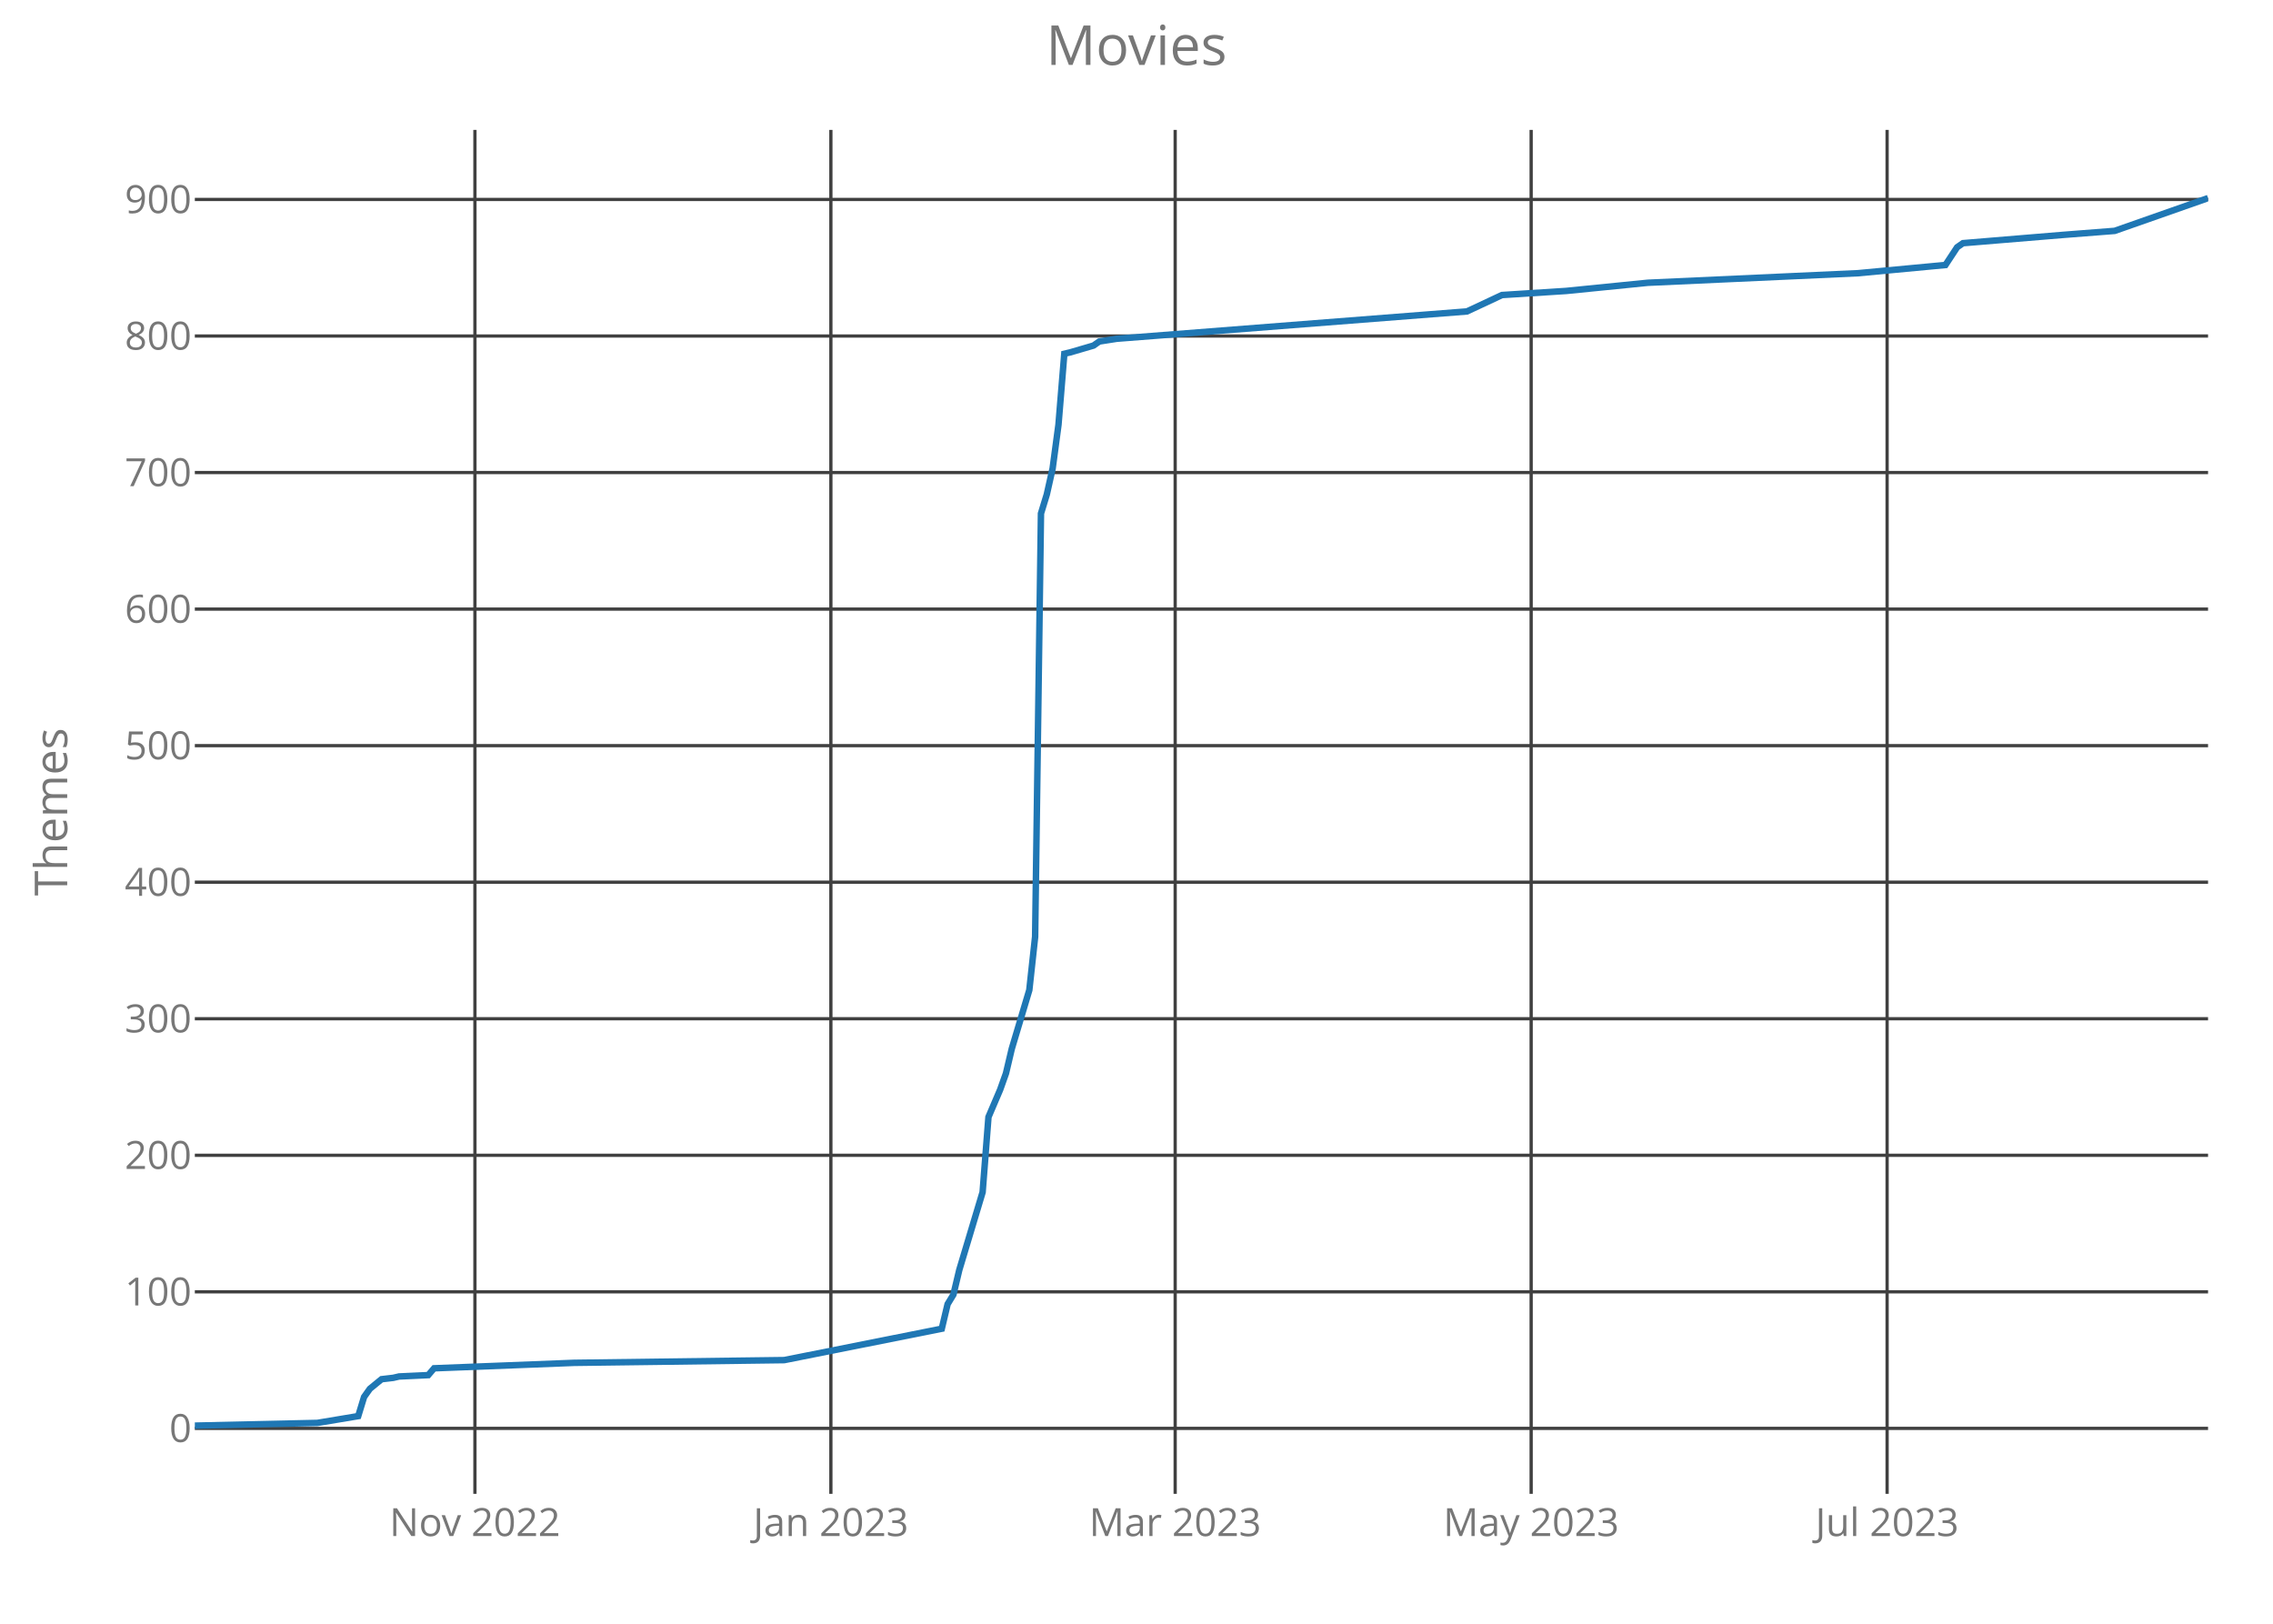
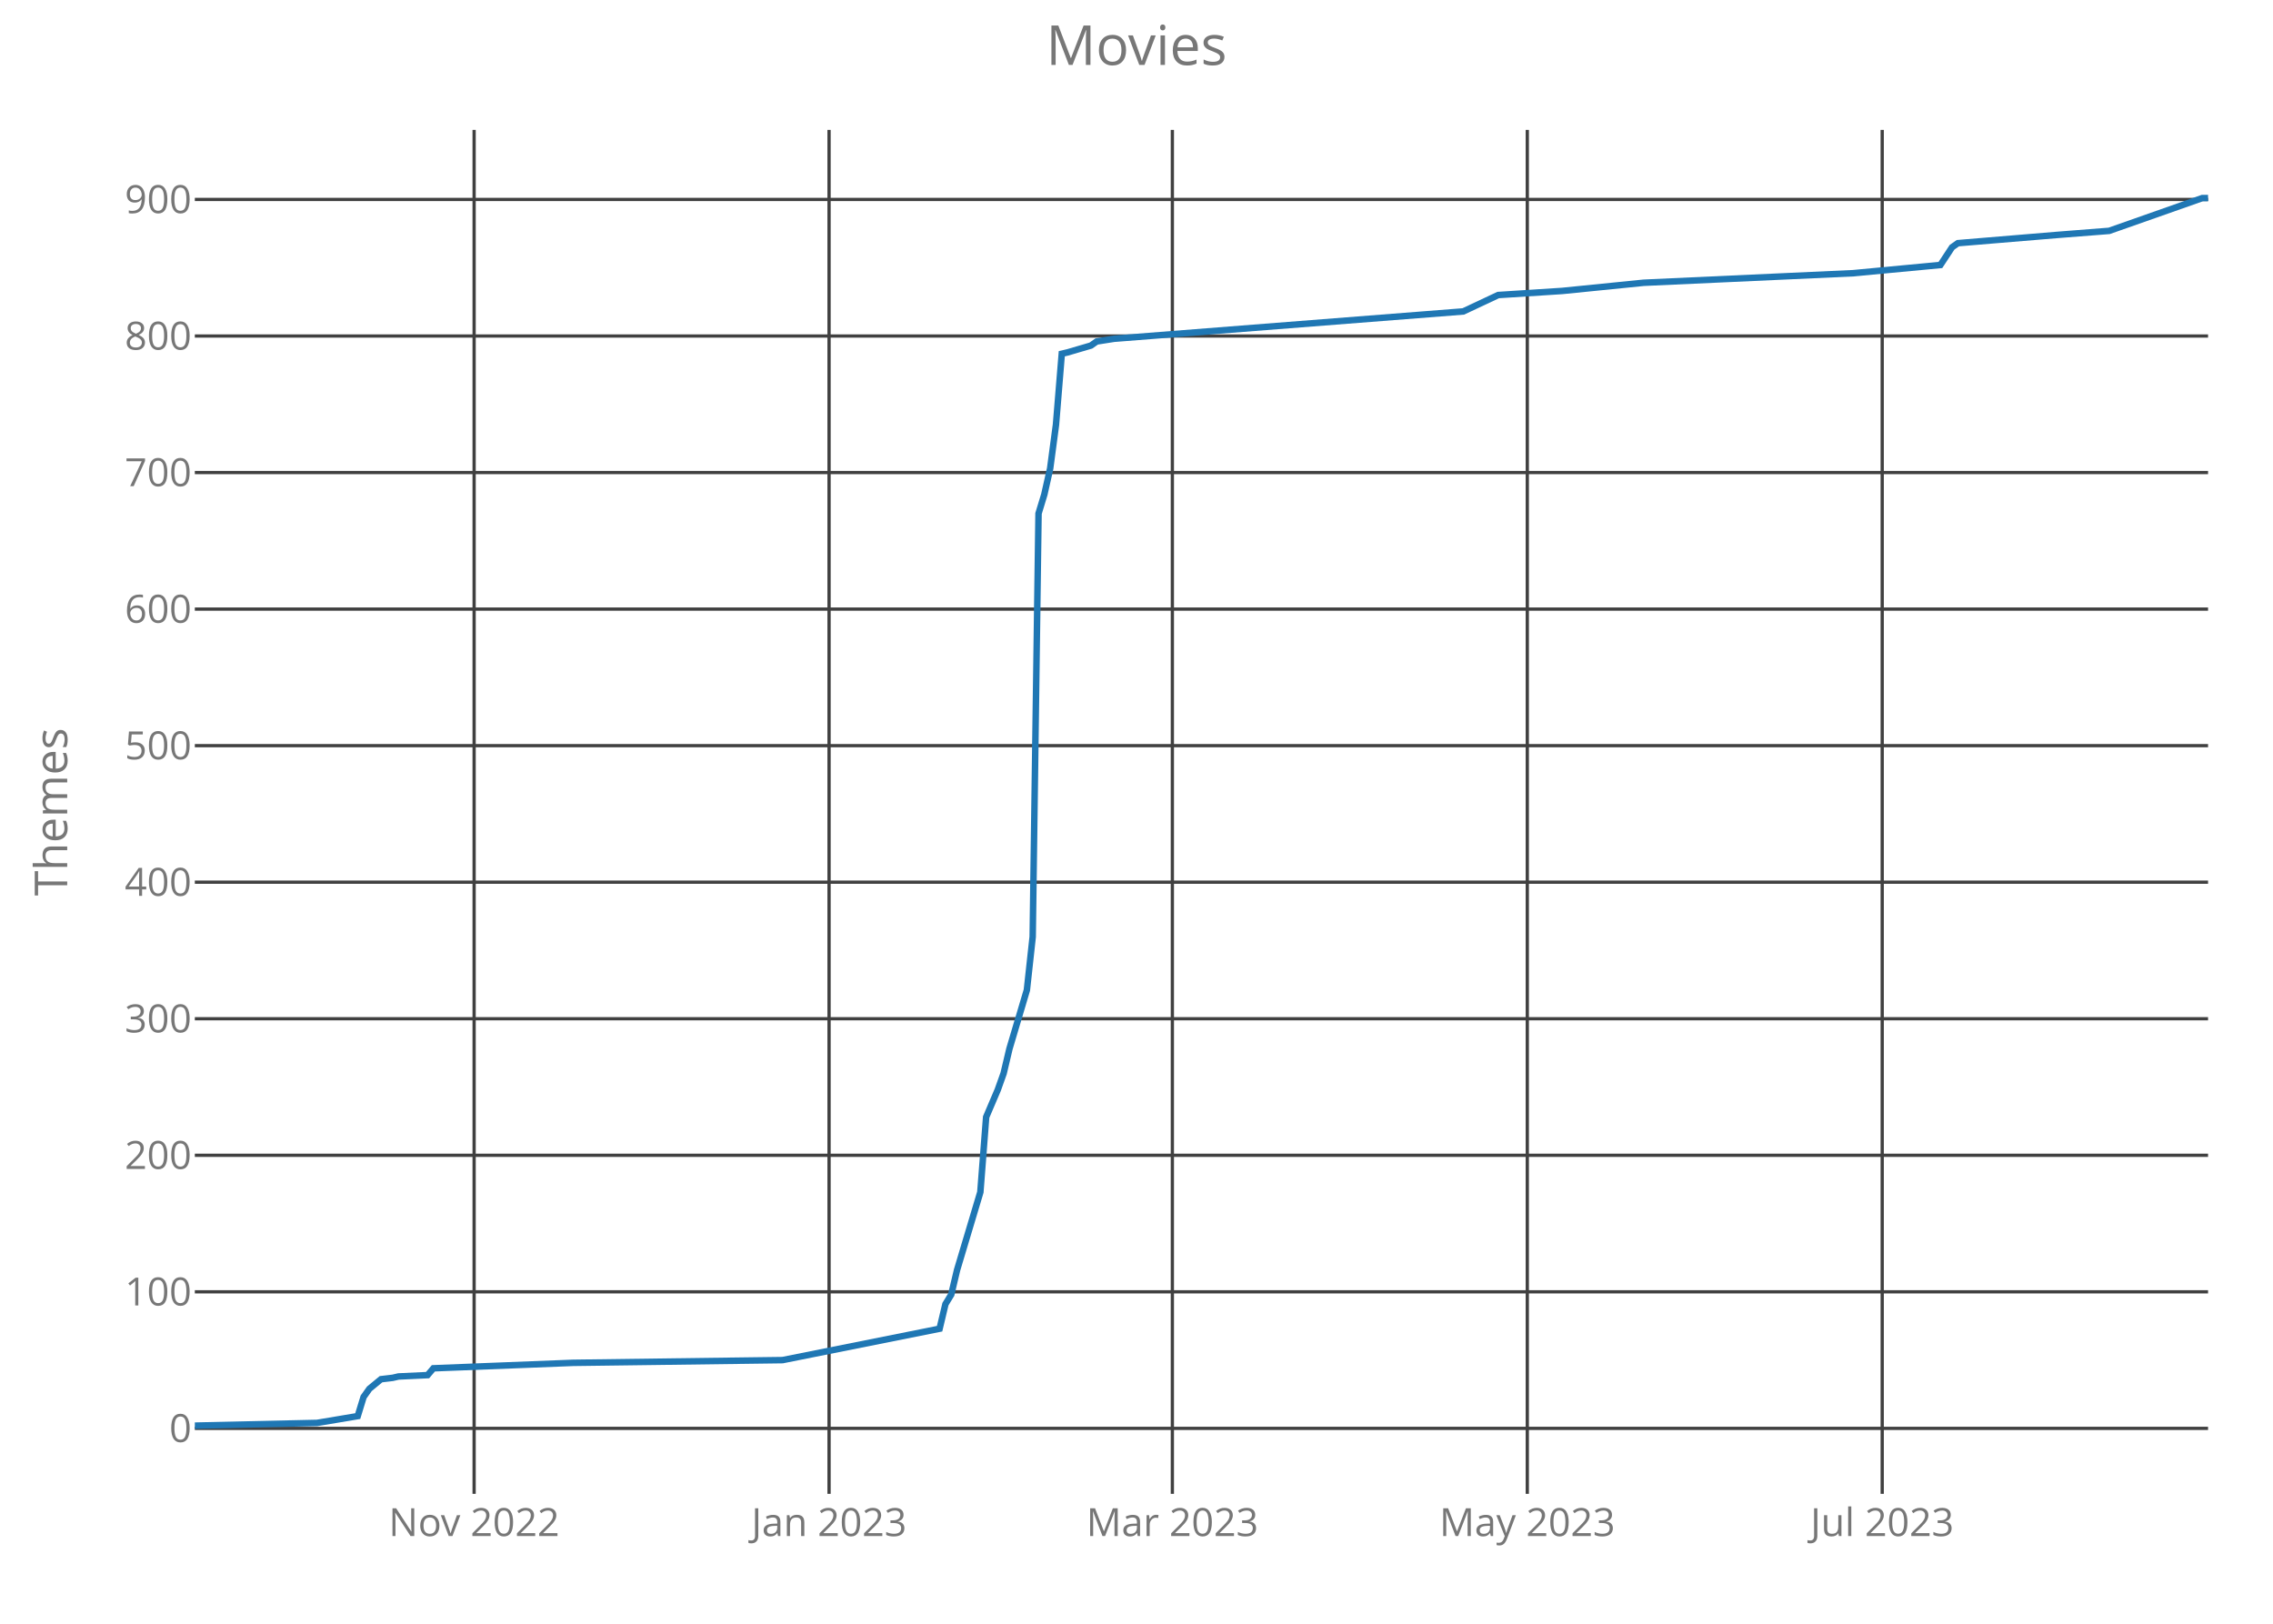
<svg xmlns="http://www.w3.org/2000/svg" class="main-svg" width="700" height="500" style="" viewBox="0 0 700 500">
  <rect x="0" y="0" width="700" height="500" style="fill: rgb(0, 0, 0); fill-opacity: 0;" />
-   <defs id="defs-9e3402">
+   <defs id="defs-2788af">
    <g class="clips">
-       <clipPath id="clip9e3402xyplot" class="plotclip">
+       <clipPath id="clip2788afxyplot" class="plotclip">
        <rect width="620" height="420" />
      </clipPath>
-       <clipPath class="axesclip" id="clip9e3402x">
+       <clipPath class="axesclip" id="clip2788afx">
        <rect x="60" y="0" width="620" height="500" />
      </clipPath>
-       <clipPath class="axesclip" id="clip9e3402y">
+       <clipPath class="axesclip" id="clip2788afy">
        <rect x="0" y="40" width="700" height="420" />
      </clipPath>
-       <clipPath class="axesclip" id="clip9e3402xy">
+       <clipPath class="axesclip" id="clip2788afxy">
        <rect x="60" y="40" width="620" height="420" />
      </clipPath>
    </g>
    <g class="gradients" />
  </defs>
  <g class="bglayer">
    <rect class="bg" x="60" y="40" width="620" height="420" style="fill: rgb(0, 0, 0); fill-opacity: 0; stroke-width: 0;" />
  </g>
  <g class="layer-below">
    <g class="imagelayer" />
    <g class="shapelayer" />
  </g>
  <g class="cartesianlayer">
    <g class="subplot xy">
      <g class="layer-subplot">
        <g class="shapelayer" />
        <g class="imagelayer" />
      </g>
      <g class="gridlayer">
        <g class="x">
-           <path class="xgrid crisp" transform="translate(146.26,0)" d="M0,40v420" style="stroke: rgb(64, 64, 64); stroke-opacity: 1; stroke-width: 1px;" />
-           <path class="xgrid crisp" transform="translate(255.88,0)" d="M0,40v420" style="stroke: rgb(64, 64, 64); stroke-opacity: 1; stroke-width: 1px;" />
-           <path class="xgrid crisp" transform="translate(361.91,0)" d="M0,40v420" style="stroke: rgb(64, 64, 64); stroke-opacity: 1; stroke-width: 1px;" />
-           <path class="xgrid crisp" transform="translate(471.54,0)" d="M0,40v420" style="stroke: rgb(64, 64, 64); stroke-opacity: 1; stroke-width: 1px;" />
-           <path class="xgrid crisp" transform="translate(581.16,0)" d="M0,40v420" style="stroke: rgb(64, 64, 64); stroke-opacity: 1; stroke-width: 1px;" />
+           <path class="xgrid crisp" transform="translate(146.01,0)" d="M0,40v420" style="stroke: rgb(64, 64, 64); stroke-opacity: 1; stroke-width: 1px;" />
+           <path class="xgrid crisp" transform="translate(255.32,0)" d="M0,40v420" style="stroke: rgb(64, 64, 64); stroke-opacity: 1; stroke-width: 1px;" />
+           <path class="xgrid crisp" transform="translate(361.04,0)" d="M0,40v420" style="stroke: rgb(64, 64, 64); stroke-opacity: 1; stroke-width: 1px;" />
+           <path class="xgrid crisp" transform="translate(470.35,0)" d="M0,40v420" style="stroke: rgb(64, 64, 64); stroke-opacity: 1; stroke-width: 1px;" />
+           <path class="xgrid crisp" transform="translate(579.65,0)" d="M0,40v420" style="stroke: rgb(64, 64, 64); stroke-opacity: 1; stroke-width: 1px;" />
        </g>
        <g class="y">
          <path class="ygrid crisp" transform="translate(0,439.84)" d="M60,0h620" style="stroke: rgb(64, 64, 64); stroke-opacity: 1; stroke-width: 1px;" />
          <path class="ygrid crisp" transform="translate(0,397.79)" d="M60,0h620" style="stroke: rgb(64, 64, 64); stroke-opacity: 1; stroke-width: 1px;" />
          <path class="ygrid crisp" transform="translate(0,355.75)" d="M60,0h620" style="stroke: rgb(64, 64, 64); stroke-opacity: 1; stroke-width: 1px;" />
          <path class="ygrid crisp" transform="translate(0,313.7)" d="M60,0h620" style="stroke: rgb(64, 64, 64); stroke-opacity: 1; stroke-width: 1px;" />
          <path class="ygrid crisp" transform="translate(0,271.65)" d="M60,0h620" style="stroke: rgb(64, 64, 64); stroke-opacity: 1; stroke-width: 1px;" />
          <path class="ygrid crisp" transform="translate(0,229.61)" d="M60,0h620" style="stroke: rgb(64, 64, 64); stroke-opacity: 1; stroke-width: 1px;" />
          <path class="ygrid crisp" transform="translate(0,187.56)" d="M60,0h620" style="stroke: rgb(64, 64, 64); stroke-opacity: 1; stroke-width: 1px;" />
          <path class="ygrid crisp" transform="translate(0,145.51)" d="M60,0h620" style="stroke: rgb(64, 64, 64); stroke-opacity: 1; stroke-width: 1px;" />
          <path class="ygrid crisp" transform="translate(0,103.47)" d="M60,0h620" style="stroke: rgb(64, 64, 64); stroke-opacity: 1; stroke-width: 1px;" />
          <path class="ygrid crisp" transform="translate(0,61.42)" d="M60,0h620" style="stroke: rgb(64, 64, 64); stroke-opacity: 1; stroke-width: 1px;" />
        </g>
      </g>
      <g class="zerolinelayer" />
      <path class="xlines-below crisp" d="M0,0" style="fill: none;" />
      <path class="ylines-below crisp" d="M0,0" style="fill: none;" />
      <g class="overlines-below" />
      <g class="xaxislayer-below">
        <g class="xtick">
-           <text text-anchor="middle" x="0" y="473" transform="translate(146.26,0)" style="font-family: 'Open Sans'; font-size: 12px; fill: rgb(119, 119, 119); fill-opacity: 1; white-space: pre;">Nov 2022</text>
+           <text text-anchor="middle" x="0" y="473" transform="translate(146.01,0)" style="font-family: 'Open Sans'; font-size: 12px; fill: rgb(119, 119, 119); fill-opacity: 1; white-space: pre;">Nov 2022</text>
        </g>
        <g class="xtick">
-           <text text-anchor="middle" x="0" y="473" transform="translate(255.88,0)" style="font-family: 'Open Sans'; font-size: 12px; fill: rgb(119, 119, 119); fill-opacity: 1; white-space: pre;">Jan 2023</text>
+           <text text-anchor="middle" x="0" y="473" transform="translate(255.32,0)" style="font-family: 'Open Sans'; font-size: 12px; fill: rgb(119, 119, 119); fill-opacity: 1; white-space: pre;">Jan 2023</text>
        </g>
        <g class="xtick">
-           <text text-anchor="middle" x="0" y="473" transform="translate(361.91,0)" style="font-family: 'Open Sans'; font-size: 12px; fill: rgb(119, 119, 119); fill-opacity: 1; white-space: pre;">Mar 2023</text>
+           <text text-anchor="middle" x="0" y="473" transform="translate(361.04,0)" style="font-family: 'Open Sans'; font-size: 12px; fill: rgb(119, 119, 119); fill-opacity: 1; white-space: pre;">Mar 2023</text>
        </g>
        <g class="xtick">
-           <text text-anchor="middle" x="0" y="473" transform="translate(471.54,0)" style="font-family: 'Open Sans'; font-size: 12px; fill: rgb(119, 119, 119); fill-opacity: 1; white-space: pre;">May 2023</text>
+           <text text-anchor="middle" x="0" y="473" transform="translate(470.35,0)" style="font-family: 'Open Sans'; font-size: 12px; fill: rgb(119, 119, 119); fill-opacity: 1; white-space: pre;">May 2023</text>
        </g>
        <g class="xtick">
-           <text text-anchor="middle" x="0" y="473" transform="translate(581.16,0)" style="font-family: 'Open Sans'; font-size: 12px; fill: rgb(119, 119, 119); fill-opacity: 1; white-space: pre;">Jul 2023</text>
+           <text text-anchor="middle" x="0" y="473" transform="translate(579.65,0)" style="font-family: 'Open Sans'; font-size: 12px; fill: rgb(119, 119, 119); fill-opacity: 1; white-space: pre;">Jul 2023</text>
        </g>
      </g>
      <g class="yaxislayer-below">
        <g class="ytick">
          <text text-anchor="end" x="59" y="4.2" transform="translate(0,439.84)" style="font-family: 'Open Sans'; font-size: 12px; fill: rgb(119, 119, 119); fill-opacity: 1; white-space: pre;">0</text>
        </g>
        <g class="ytick">
          <text text-anchor="end" x="59" y="4.2" transform="translate(0,397.79)" style="font-family: 'Open Sans'; font-size: 12px; fill: rgb(119, 119, 119); fill-opacity: 1; white-space: pre;">100</text>
        </g>
        <g class="ytick">
          <text text-anchor="end" x="59" y="4.2" transform="translate(0,355.75)" style="font-family: 'Open Sans'; font-size: 12px; fill: rgb(119, 119, 119); fill-opacity: 1; white-space: pre;">200</text>
        </g>
        <g class="ytick">
          <text text-anchor="end" x="59" y="4.2" transform="translate(0,313.7)" style="font-family: 'Open Sans'; font-size: 12px; fill: rgb(119, 119, 119); fill-opacity: 1; white-space: pre;">300</text>
        </g>
        <g class="ytick">
          <text text-anchor="end" x="59" y="4.2" transform="translate(0,271.65)" style="font-family: 'Open Sans'; font-size: 12px; fill: rgb(119, 119, 119); fill-opacity: 1; white-space: pre;">400</text>
        </g>
        <g class="ytick">
          <text text-anchor="end" x="59" y="4.2" transform="translate(0,229.61)" style="font-family: 'Open Sans'; font-size: 12px; fill: rgb(119, 119, 119); fill-opacity: 1; white-space: pre;">500</text>
        </g>
        <g class="ytick">
          <text text-anchor="end" x="59" y="4.2" transform="translate(0,187.56)" style="font-family: 'Open Sans'; font-size: 12px; fill: rgb(119, 119, 119); fill-opacity: 1; white-space: pre;">600</text>
        </g>
        <g class="ytick">
          <text text-anchor="end" x="59" y="4.2" transform="translate(0,145.51)" style="font-family: 'Open Sans'; font-size: 12px; fill: rgb(119, 119, 119); fill-opacity: 1; white-space: pre;">700</text>
        </g>
        <g class="ytick">
          <text text-anchor="end" x="59" y="4.2" transform="translate(0,103.47)" style="font-family: 'Open Sans'; font-size: 12px; fill: rgb(119, 119, 119); fill-opacity: 1; white-space: pre;">800</text>
        </g>
        <g class="ytick">
          <text text-anchor="end" x="59" y="4.2" transform="translate(0,61.42)" style="font-family: 'Open Sans'; font-size: 12px; fill: rgb(119, 119, 119); fill-opacity: 1; white-space: pre;">900</text>
        </g>
      </g>
      <g class="overaxes-below" />
-       <g class="plot" transform="translate(60,40)" clip-path="url('#clip9e3402xyplot')">
+       <g class="plot" transform="translate(60,40)" clip-path="url('#clip2788afxyplot')">
        <g class="scatterlayer mlayer">
-           <g class="trace scatter tracefe18c8" style="stroke-miterlimit: 2; opacity: 1;">
+           <g class="trace scatter trace1da995" style="stroke-miterlimit: 2; opacity: 1;">
            <g class="fills" />
            <g class="errorbars" />
            <g class="lines">
-               <path class="js-line" d="M0,399L37.74,398.16L50.32,396.06L52.12,390.17L53.91,387.65L57.51,384.7L61.1,384.28L62.9,383.86L71.88,383.44L73.68,381.34L116.81,379.66L181.51,378.82L230.03,369.15L231.83,361.58L233.62,358.64L235.42,351.07L242.61,327.1L244.41,303.97L248,295.57L249.8,290.52L251.59,282.95L256.99,264.87L258.78,248.47L260.58,118.13L262.38,112.24L264.17,104.25L265.97,90.8L267.77,68.93L269.57,68.51L276.75,66.41L278.55,65.15L283.94,64.31L391.77,55.9L402.55,50.85L422.32,49.59L447.48,47.07L512.17,44.13L539.13,41.6L542.72,36.14L544.52,34.88L575.07,32.35L591.25,31.09L620,21" style="vector-effect: non-scaling-stroke; fill: none; stroke: rgb(31, 119, 180); stroke-opacity: 1; stroke-width: 2px; opacity: 1;" />
+               <path class="js-line" d="M0,399L37.63,398.16L50.17,396.06L51.97,390.17L53.76,387.65L57.34,384.7L60.92,384.28L62.72,383.86L71.68,383.44L73.47,381.34L116.47,379.66L180.98,378.82L229.36,369.15L231.16,361.58L232.95,358.64L234.74,351.07L241.91,327.1L243.7,303.97L247.28,295.57L249.08,290.52L250.87,282.95L256.24,264.87L258.03,248.47L259.83,118.13L261.62,112.24L263.41,104.25L265.2,90.8L266.99,68.93L268.79,68.51L275.95,66.41L277.75,65.15L283.12,64.31L390.64,55.9L401.39,50.85L421.1,49.59L446.18,47.07L510.69,44.13L537.57,41.6L541.16,36.14L542.95,34.88L573.41,32.35L589.54,31.09L618.21,21L620,21" style="vector-effect: non-scaling-stroke; fill: none; stroke: rgb(31, 119, 180); stroke-opacity: 1; stroke-width: 2px; opacity: 1;" />
            </g>
            <g class="points" />
            <g class="text" />
          </g>
        </g>
      </g>
      <g class="overplot" />
      <path class="xlines-above" />
      <path class="ylines-above" />
      <g class="overlines-above" />
      <g class="xaxislayer-above" />
      <g class="yaxislayer-above" />
      <g class="overaxes-above" />
    </g>
  </g>
  <g class="polarlayer" />
  <g class="ternarylayer" />
  <g class="geolayer" />
  <g class="funnelarealayer" />
  <g class="pielayer" />
  <g class="treemaplayer" />
  <g class="sunburstlayer" />
  <g class="glimages" />
-   <defs id="topdefs-9e3402">
+   <defs id="topdefs-2788af">
    <g class="clips" />
  </defs>
  <g class="layer-above">
    <g class="imagelayer" />
    <g class="shapelayer" />
  </g>
  <g class="infolayer">
    <g class="g-gtitle">
      <text class="gtitle" x="350" y="20" text-anchor="middle" dy="0em" style="font-family: 'Open Sans'; font-size: 17px; fill: rgb(119, 119, 119); opacity: 1; font-weight: normal; white-space: pre;">Movies</text>
    </g>
    <g class="g-xtitle" />
    <g class="g-ytitle">
      <text class="ytitle" transform="rotate(-90,20.7,250)" x="20.7" y="250" text-anchor="middle" style="font-family: 'Open Sans'; font-size: 14px; fill: rgb(119, 119, 119); opacity: 1; font-weight: normal; white-space: pre;">Themes</text>
    </g>
  </g>
</svg>
